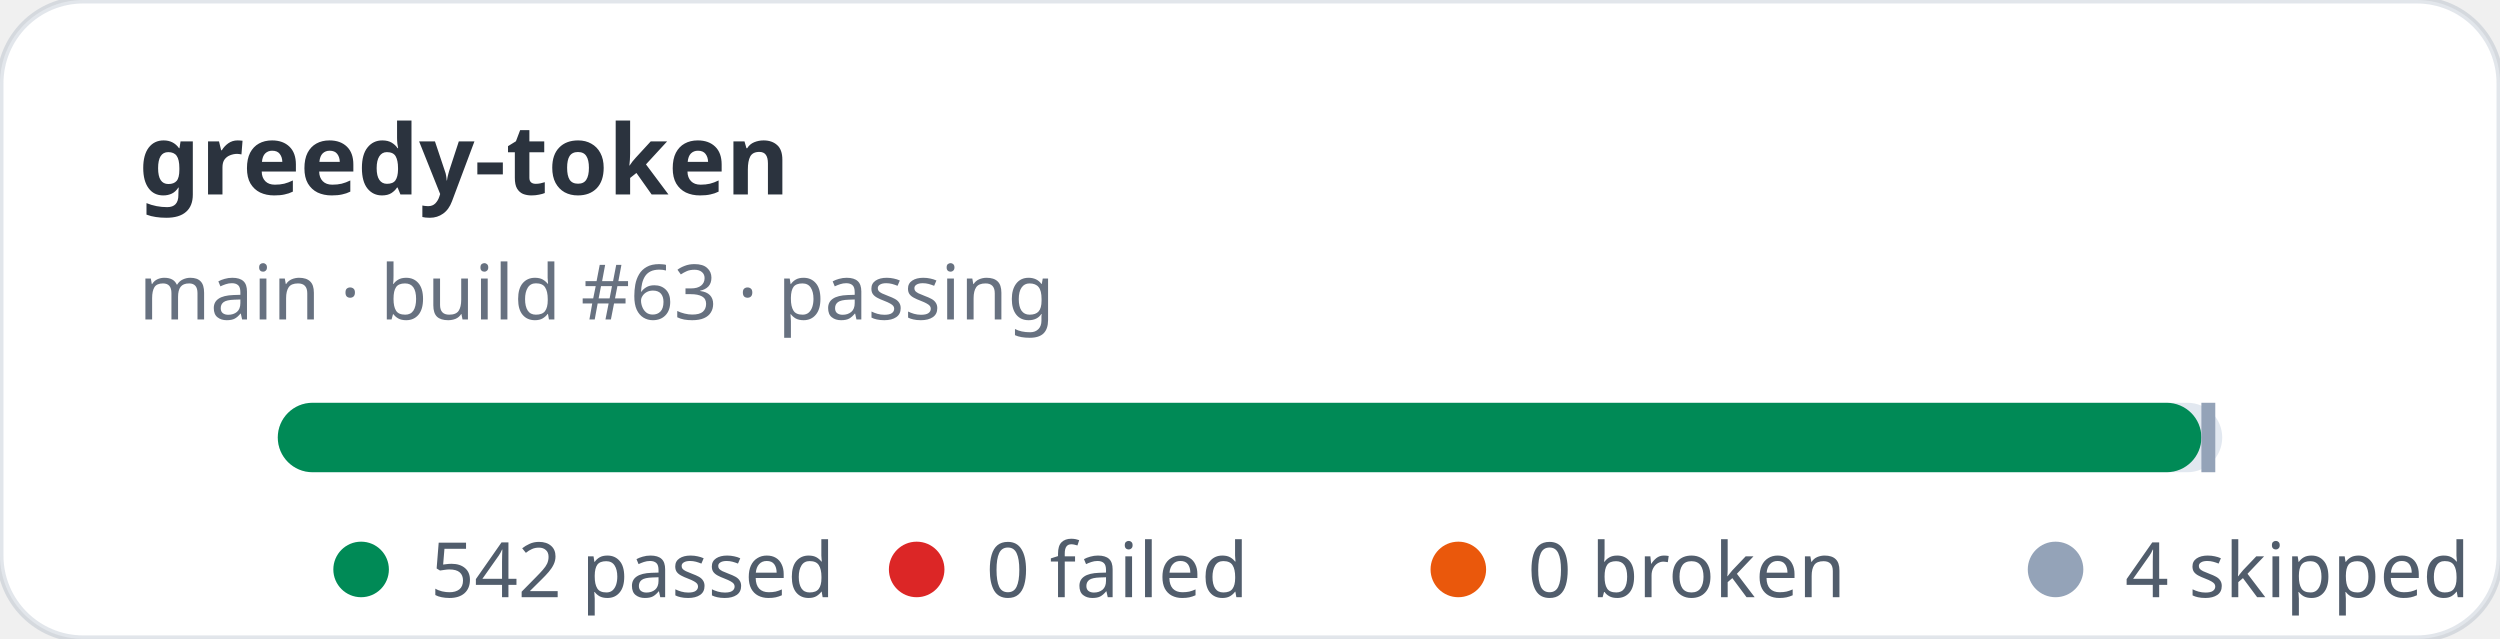
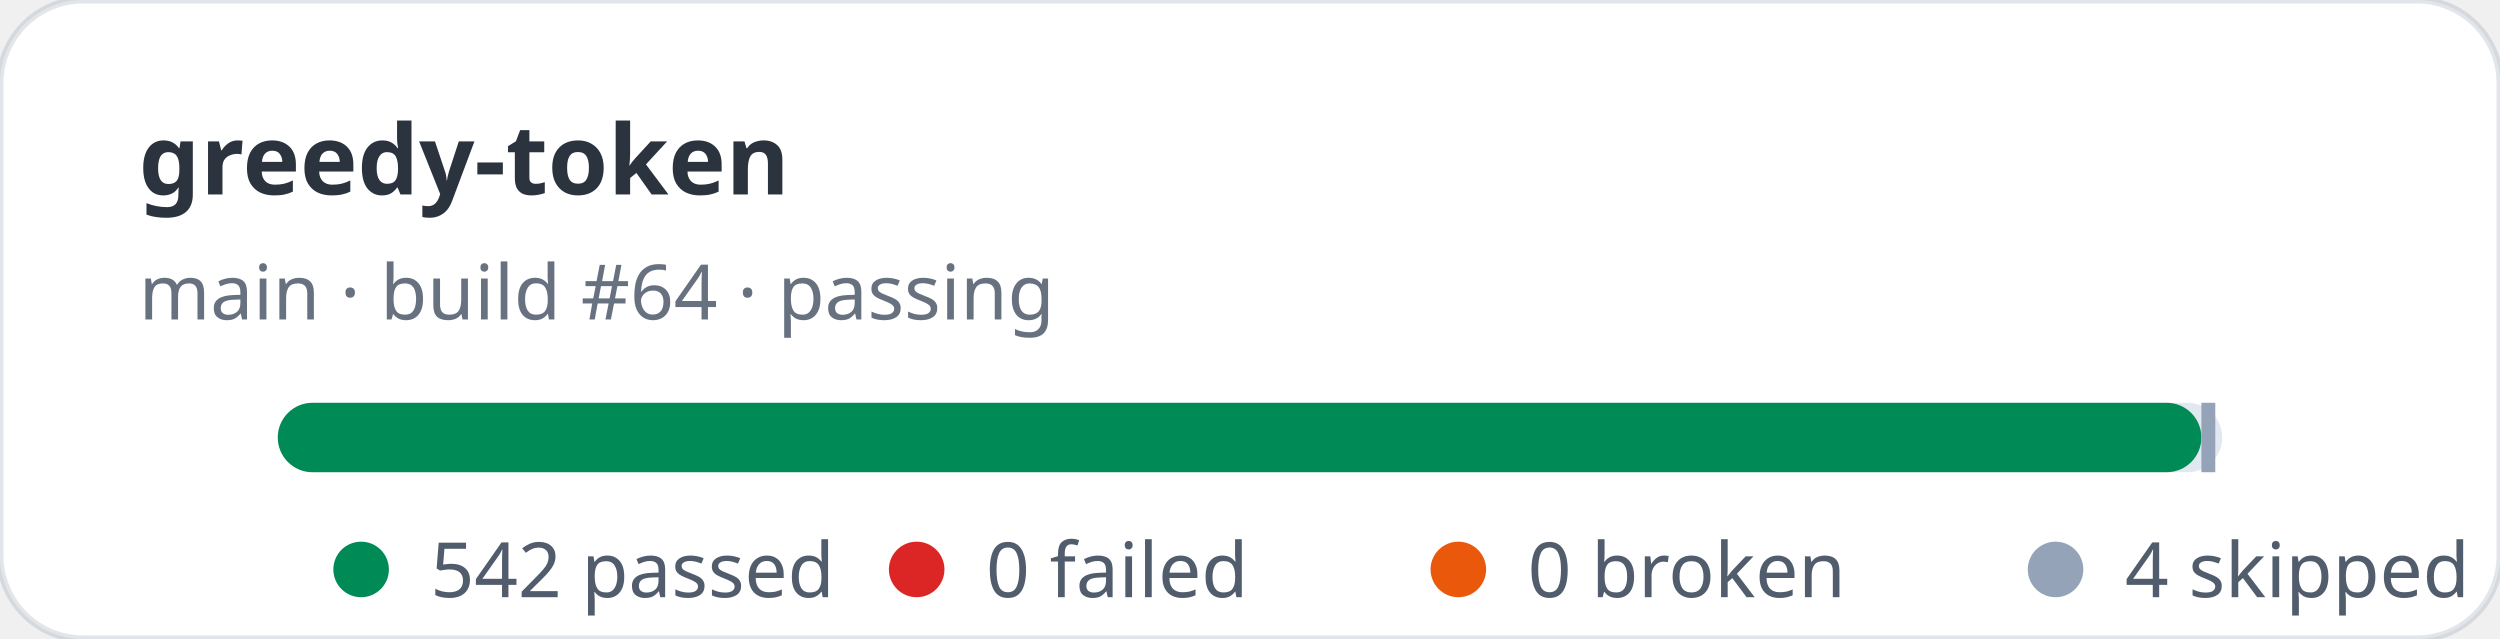
<svg xmlns="http://www.w3.org/2000/svg" width="360" height="92" viewBox="0 0 360 92" role="img" aria-label="greedy-token stats: 542 passed, 0 failed">
  <rect width="360" height="92" rx="12" fill="#ffffff" stroke="rgba(11,48,86,0.12)" />
  <text x="20" y="28" fill="rgba(1,10,24,0.83)" font-family="ui-sans-serif,system-ui,sans-serif" font-size="14" font-weight="700">greedy-token</text>
-   <text x="20" y="46" fill="rgba(2,19,44,0.6)" font-family="ui-sans-serif,system-ui,sans-serif" font-size="11">main · build #63 · passing</text>
+   <text x="20" y="46" fill="rgba(2,19,44,0.6)" font-family="ui-sans-serif,system-ui,sans-serif" font-size="11">main · build #64 · passing</text>
  <rect x="40" y="58" width="280" height="10" rx="5" fill="#e2e8f0" />
  <rect x="40" y="58" width="277" height="10" rx="5" fill="#008a56" />
  <rect x="317" y="58" width="2" height="10" fill="#94a3b8" />
  <g font-family="ui-sans-serif,system-ui,sans-serif" font-size="11" fill="rgba(1,18,40,0.68)">
    <circle cx="52" cy="82" r="4" fill="#008a56" />
    <text x="62" y="86">542 passed</text>
    <circle cx="132" cy="82" r="4" fill="#dc2626" />
    <text x="142" y="86">0 failed</text>
    <circle cx="210" cy="82" r="4" fill="#ea580c" />
    <text x="220" y="86">0 broken</text>
    <circle cx="296" cy="82" r="4" fill="#94a3b8" />
    <text x="306" y="86">4 skipped</text>
  </g>
</svg>
